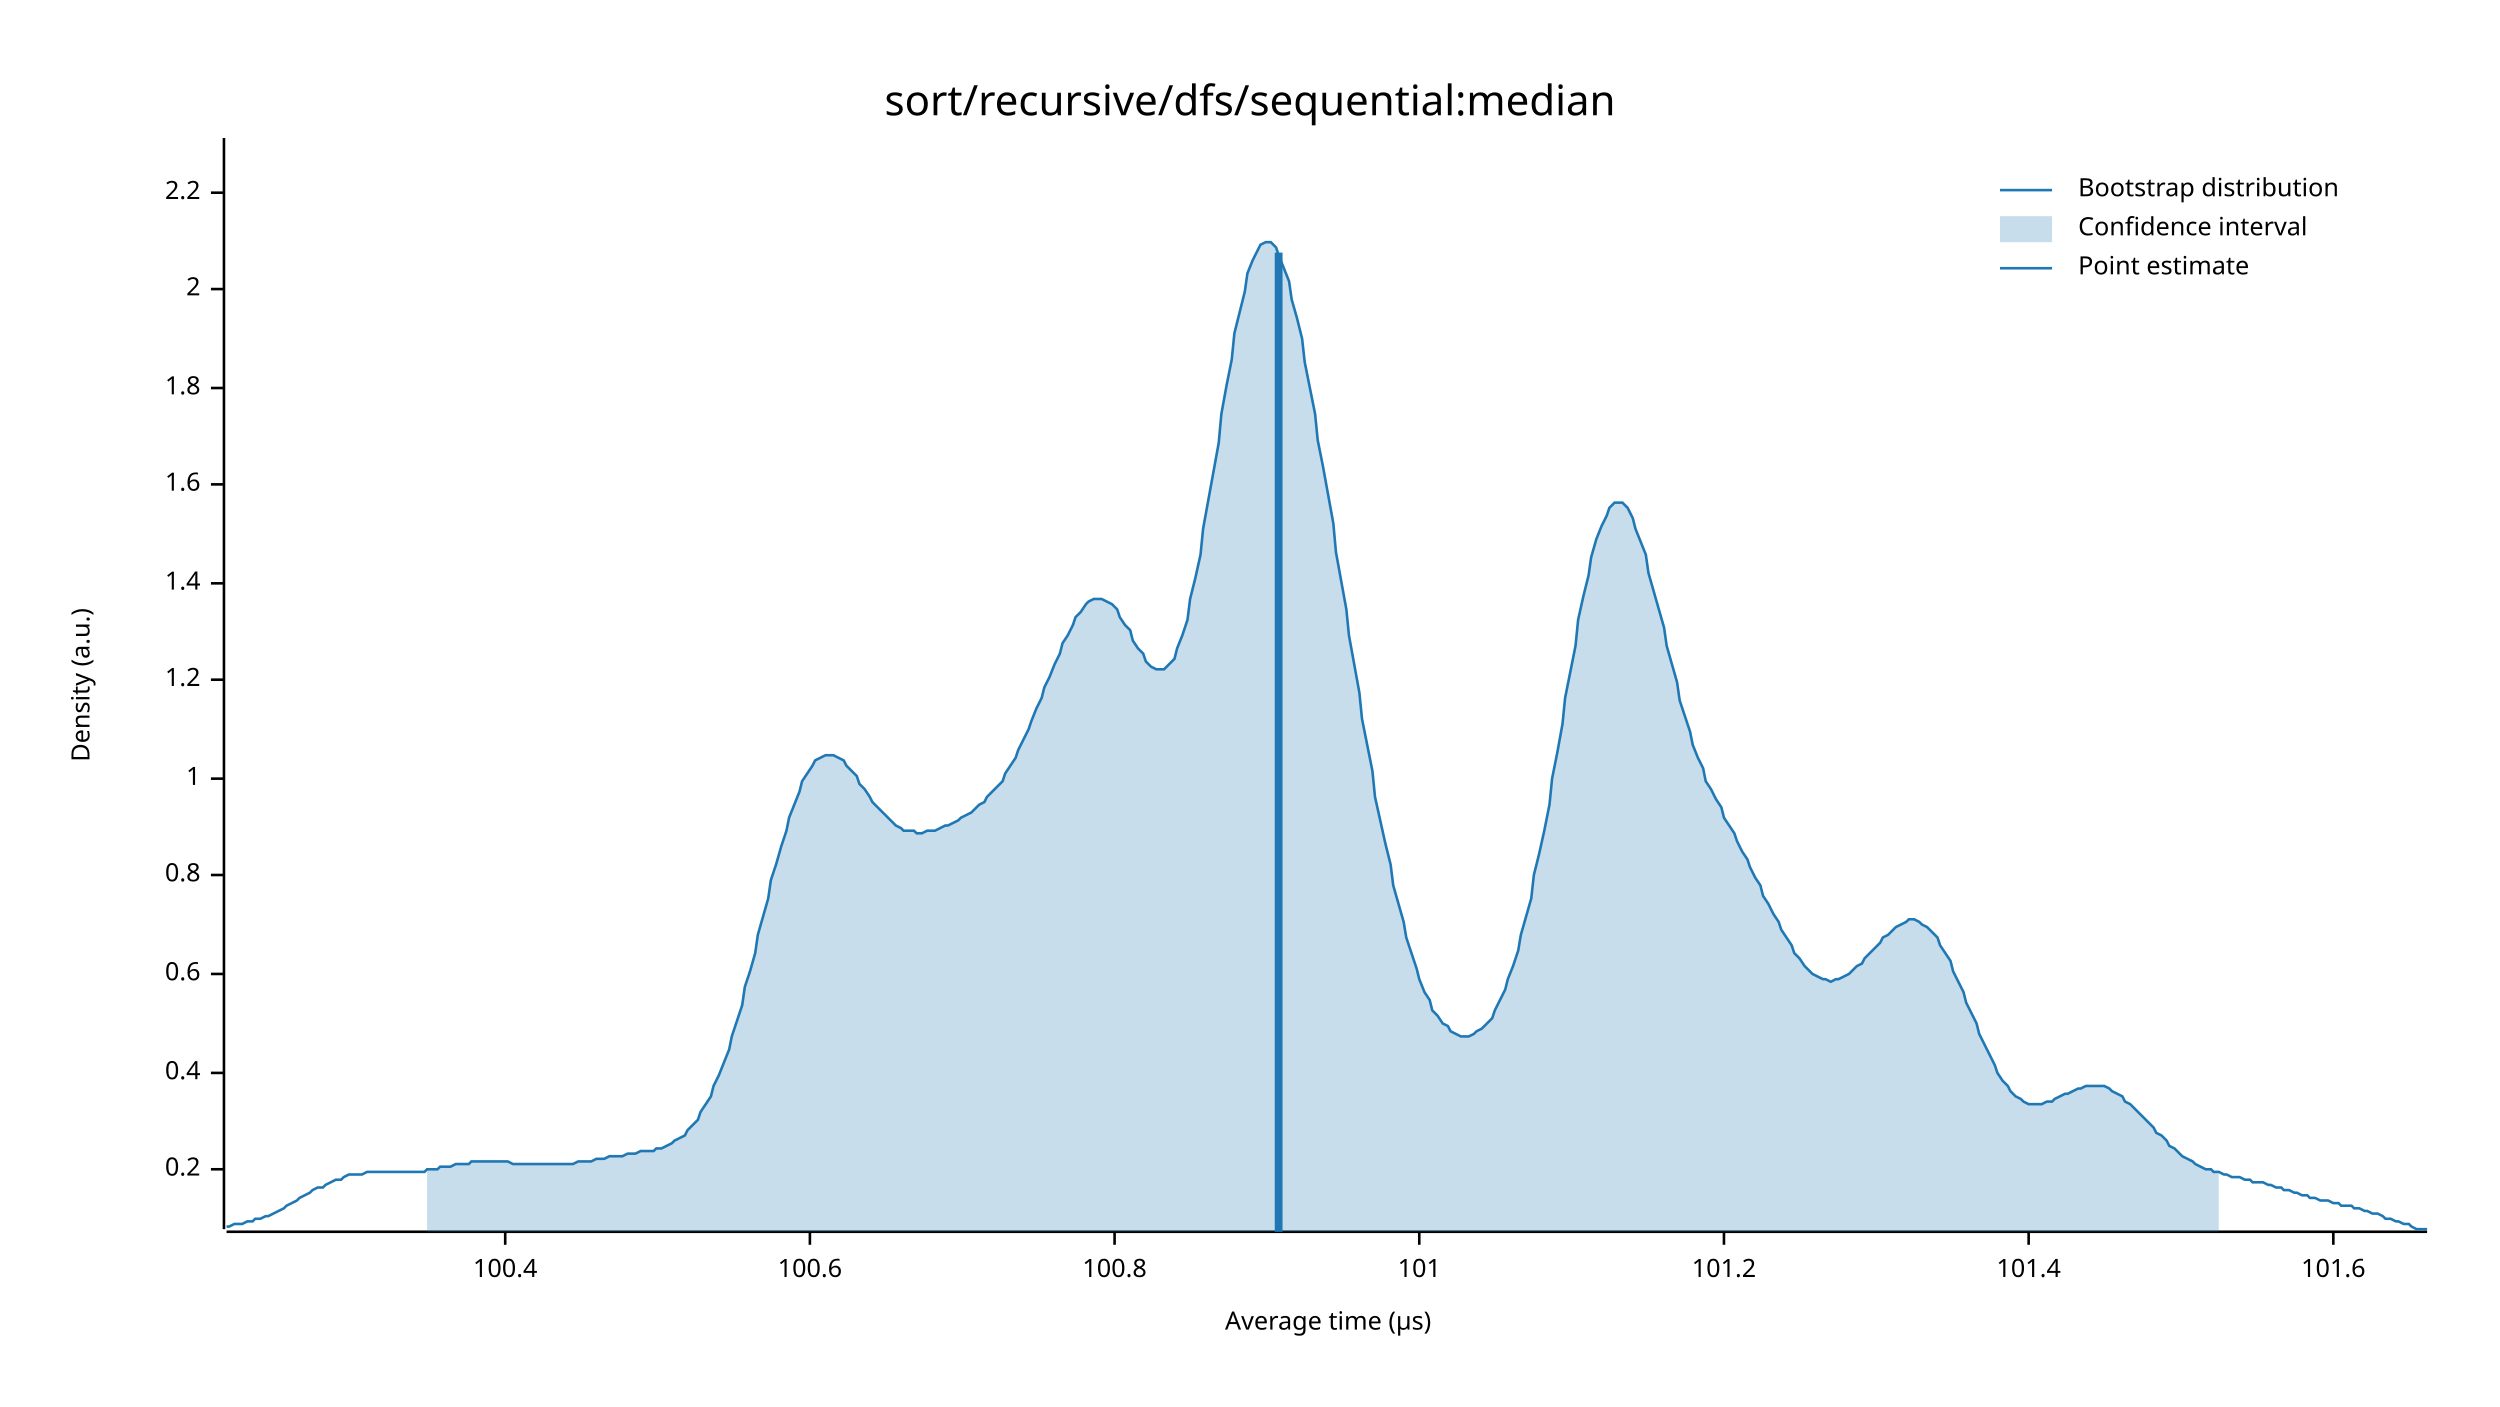
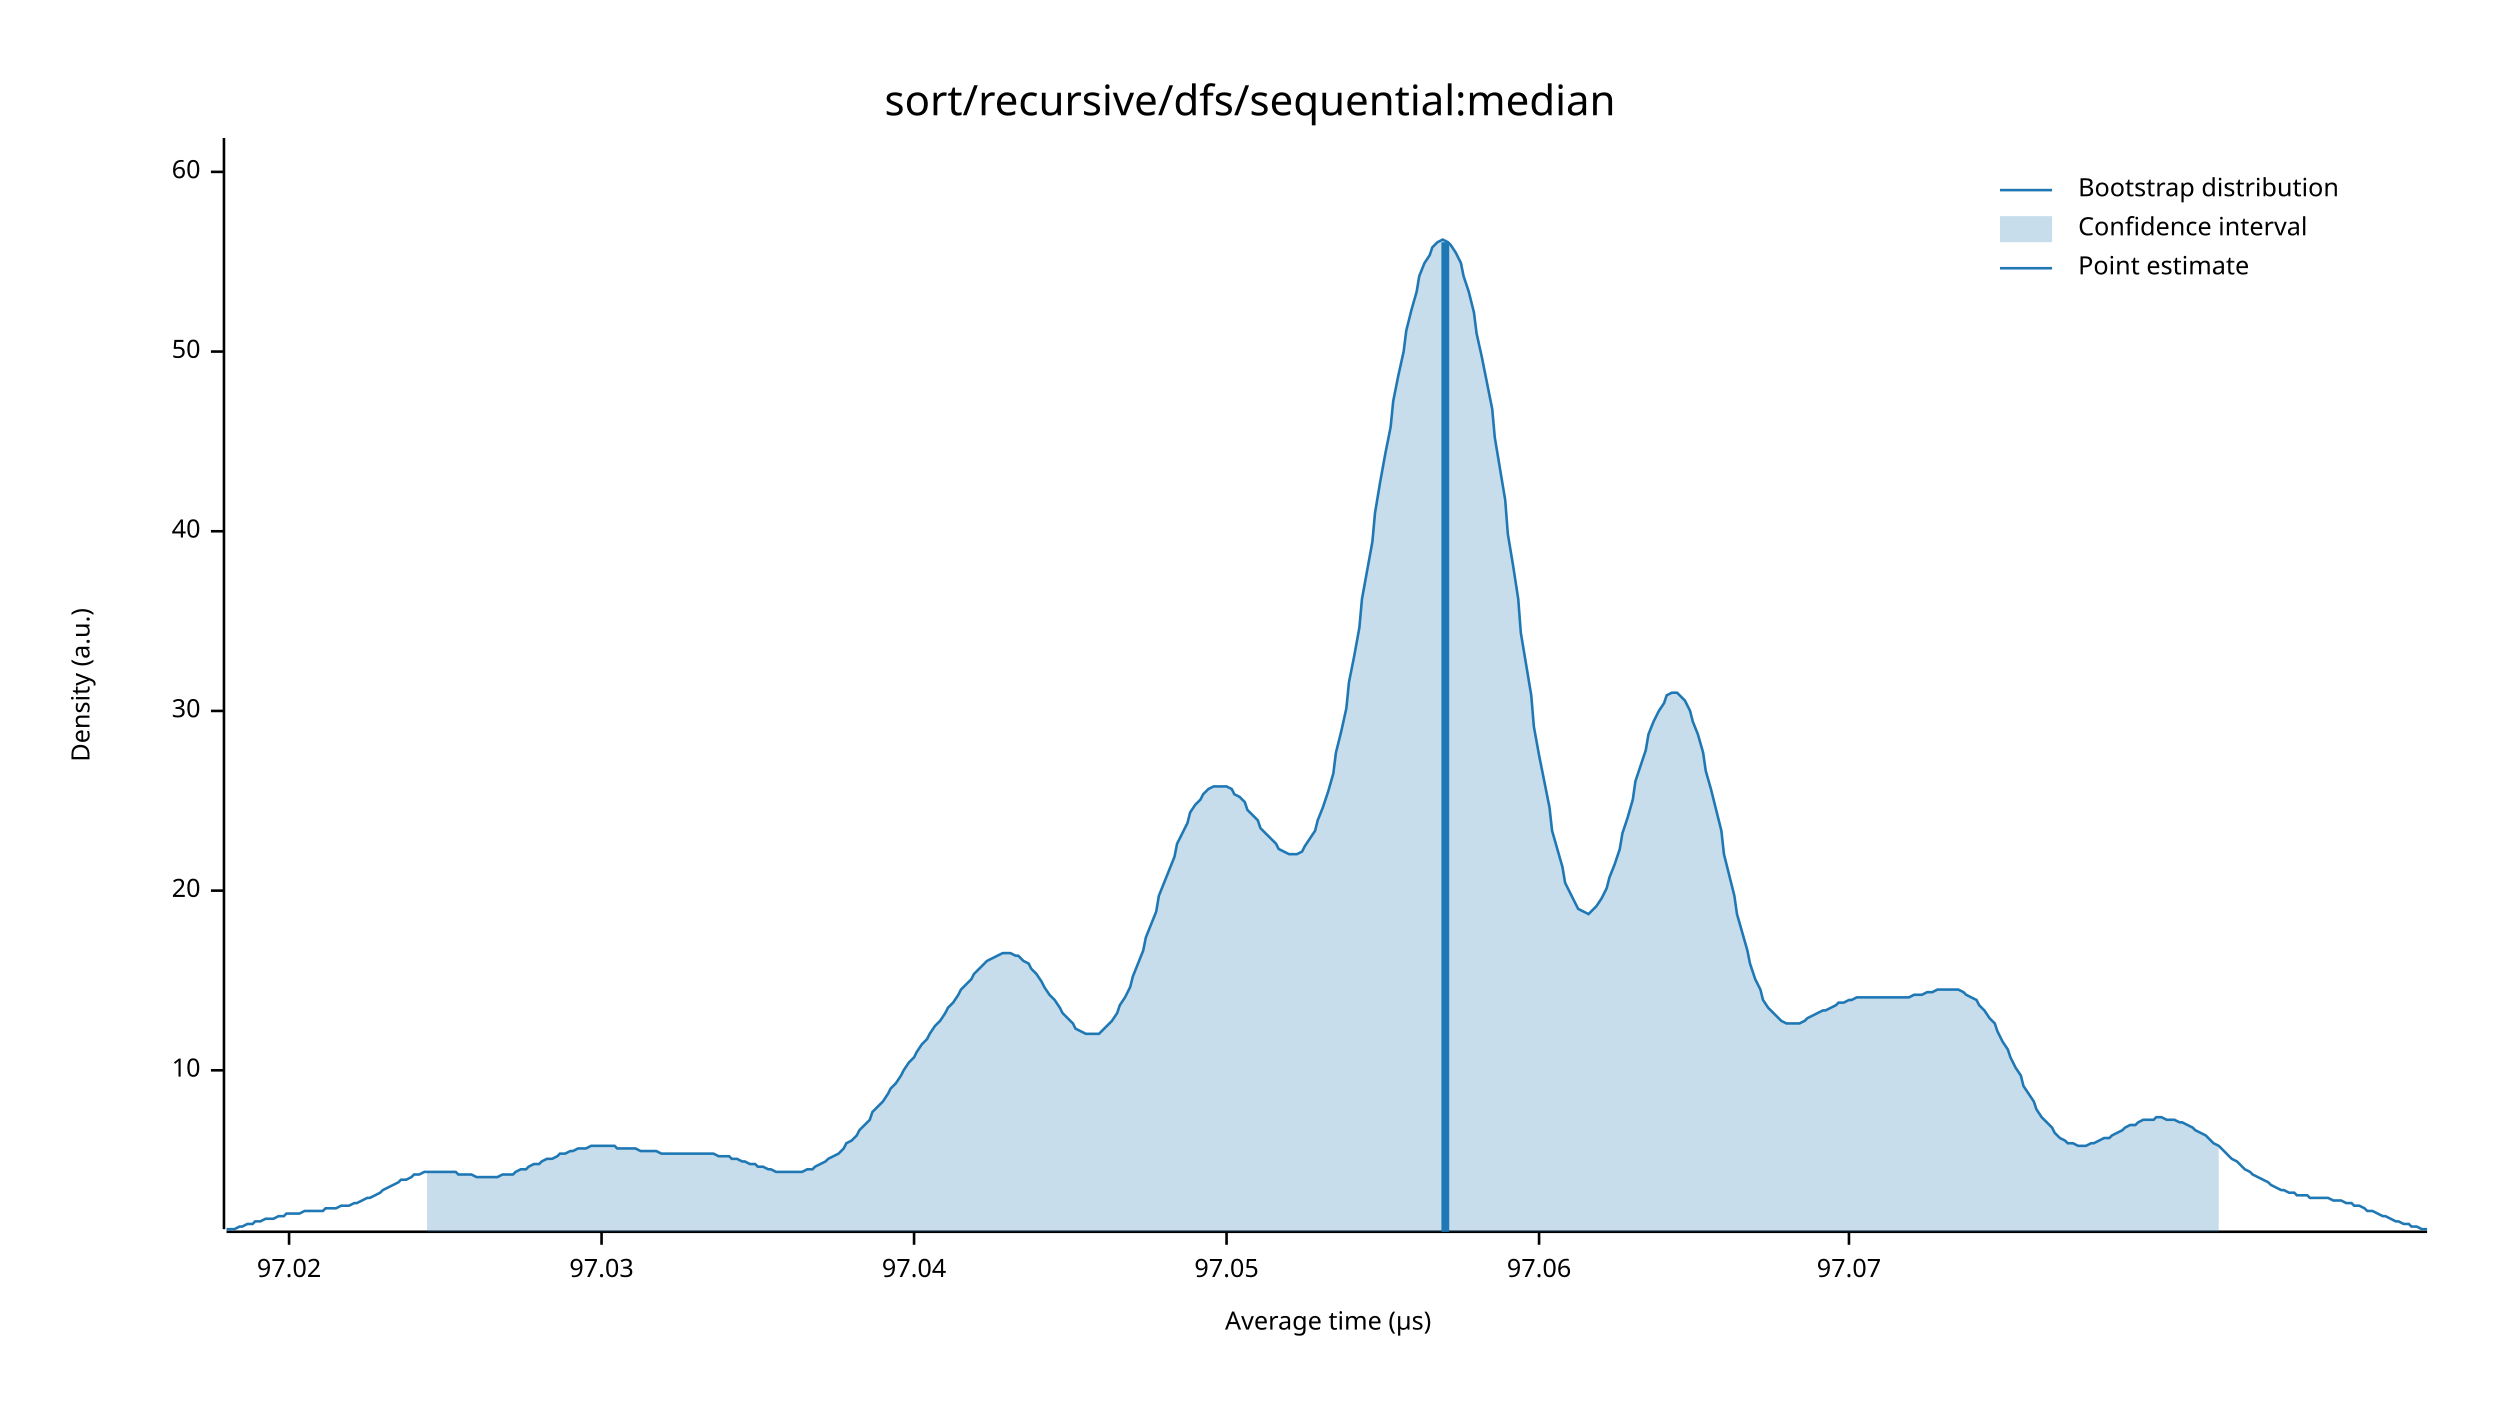
<svg xmlns="http://www.w3.org/2000/svg" width="960" height="540" viewBox="0 0 960 540">
  <text x="480" y="32" dy="0.76em" text-anchor="middle" font-family="sans-serif" font-size="16.129" opacity="1" fill="#000000">
sort/recursive/dfs/sequential:median
</text>
  <text x="27" y="263" dy="0.76em" text-anchor="middle" font-family="sans-serif" font-size="9.677" opacity="1" fill="#000000" transform="rotate(270, 27, 263)">
Density (a.u.)
</text>
  <text x="510" y="513" dy="-0.5ex" text-anchor="middle" font-family="sans-serif" font-size="9.677" opacity="1" fill="#000000">
Average time (µs)
</text>
  <polyline fill="none" opacity="1" stroke="#000000" stroke-width="1" points="86,53 86,472 " />
-   <text x="77" y="449" dy="0.5ex" text-anchor="end" font-family="sans-serif" font-size="9.677" opacity="1" fill="#000000">
- 0.2
+   <text x="77" y="411" dy="0.5ex" text-anchor="end" font-family="sans-serif" font-size="9.677" opacity="1" fill="#000000">
+ 10
</text>
-   <polyline fill="none" opacity="1" stroke="#000000" stroke-width="1" points="81,449 86,449 " />
-   <text x="77" y="412" dy="0.5ex" text-anchor="end" font-family="sans-serif" font-size="9.677" opacity="1" fill="#000000">
- 0.4
+   <polyline fill="none" opacity="1" stroke="#000000" stroke-width="1" points="81,411 86,411 " />
+   <text x="77" y="342" dy="0.5ex" text-anchor="end" font-family="sans-serif" font-size="9.677" opacity="1" fill="#000000">
+ 20
</text>
-   <polyline fill="none" opacity="1" stroke="#000000" stroke-width="1" points="81,412 86,412 " />
-   <text x="77" y="374" dy="0.5ex" text-anchor="end" font-family="sans-serif" font-size="9.677" opacity="1" fill="#000000">
- 0.6
+   <polyline fill="none" opacity="1" stroke="#000000" stroke-width="1" points="81,342 86,342 " />
+   <text x="77" y="273" dy="0.5ex" text-anchor="end" font-family="sans-serif" font-size="9.677" opacity="1" fill="#000000">
+ 30
</text>
-   <polyline fill="none" opacity="1" stroke="#000000" stroke-width="1" points="81,374 86,374 " />
-   <text x="77" y="336" dy="0.5ex" text-anchor="end" font-family="sans-serif" font-size="9.677" opacity="1" fill="#000000">
- 0.8
+   <polyline fill="none" opacity="1" stroke="#000000" stroke-width="1" points="81,273 86,273 " />
+   <text x="77" y="204" dy="0.5ex" text-anchor="end" font-family="sans-serif" font-size="9.677" opacity="1" fill="#000000">
+ 40
</text>
-   <polyline fill="none" opacity="1" stroke="#000000" stroke-width="1" points="81,336 86,336 " />
-   <text x="77" y="299" dy="0.5ex" text-anchor="end" font-family="sans-serif" font-size="9.677" opacity="1" fill="#000000">
- 1
+   <polyline fill="none" opacity="1" stroke="#000000" stroke-width="1" points="81,204 86,204 " />
+   <text x="77" y="135" dy="0.5ex" text-anchor="end" font-family="sans-serif" font-size="9.677" opacity="1" fill="#000000">
+ 50
</text>
-   <polyline fill="none" opacity="1" stroke="#000000" stroke-width="1" points="81,299 86,299 " />
-   <text x="77" y="261" dy="0.5ex" text-anchor="end" font-family="sans-serif" font-size="9.677" opacity="1" fill="#000000">
- 1.2
+   <polyline fill="none" opacity="1" stroke="#000000" stroke-width="1" points="81,135 86,135 " />
+   <text x="77" y="66" dy="0.5ex" text-anchor="end" font-family="sans-serif" font-size="9.677" opacity="1" fill="#000000">
+ 60
</text>
-   <polyline fill="none" opacity="1" stroke="#000000" stroke-width="1" points="81,261 86,261 " />
-   <text x="77" y="224" dy="0.5ex" text-anchor="end" font-family="sans-serif" font-size="9.677" opacity="1" fill="#000000">
- 1.4
+   <polyline fill="none" opacity="1" stroke="#000000" stroke-width="1" points="81,66 86,66 " />
+   <polyline fill="none" opacity="1" stroke="#000000" stroke-width="1" points="87,473 932,473 " />
+   <text x="111" y="483" dy="0.76em" text-anchor="middle" font-family="sans-serif" font-size="9.677" opacity="1" fill="#000000">
+ 97.02
</text>
-   <polyline fill="none" opacity="1" stroke="#000000" stroke-width="1" points="81,224 86,224 " />
-   <text x="77" y="186" dy="0.5ex" text-anchor="end" font-family="sans-serif" font-size="9.677" opacity="1" fill="#000000">
- 1.6
+   <polyline fill="none" opacity="1" stroke="#000000" stroke-width="1" points="111,473 111,478 " />
+   <text x="231" y="483" dy="0.76em" text-anchor="middle" font-family="sans-serif" font-size="9.677" opacity="1" fill="#000000">
+ 97.03
</text>
-   <polyline fill="none" opacity="1" stroke="#000000" stroke-width="1" points="81,186 86,186 " />
-   <text x="77" y="149" dy="0.5ex" text-anchor="end" font-family="sans-serif" font-size="9.677" opacity="1" fill="#000000">
- 1.8
+   <polyline fill="none" opacity="1" stroke="#000000" stroke-width="1" points="231,473 231,478 " />
+   <text x="351" y="483" dy="0.76em" text-anchor="middle" font-family="sans-serif" font-size="9.677" opacity="1" fill="#000000">
+ 97.04
</text>
-   <polyline fill="none" opacity="1" stroke="#000000" stroke-width="1" points="81,149 86,149 " />
-   <text x="77" y="111" dy="0.5ex" text-anchor="end" font-family="sans-serif" font-size="9.677" opacity="1" fill="#000000">
- 2
+   <polyline fill="none" opacity="1" stroke="#000000" stroke-width="1" points="351,473 351,478 " />
+   <text x="471" y="483" dy="0.76em" text-anchor="middle" font-family="sans-serif" font-size="9.677" opacity="1" fill="#000000">
+ 97.05
</text>
-   <polyline fill="none" opacity="1" stroke="#000000" stroke-width="1" points="81,111 86,111 " />
-   <text x="77" y="74" dy="0.5ex" text-anchor="end" font-family="sans-serif" font-size="9.677" opacity="1" fill="#000000">
- 2.2
+   <polyline fill="none" opacity="1" stroke="#000000" stroke-width="1" points="471,473 471,478 " />
+   <text x="591" y="483" dy="0.76em" text-anchor="middle" font-family="sans-serif" font-size="9.677" opacity="1" fill="#000000">
+ 97.06
</text>
-   <polyline fill="none" opacity="1" stroke="#000000" stroke-width="1" points="81,74 86,74 " />
-   <polyline fill="none" opacity="1" stroke="#000000" stroke-width="1" points="87,473 932,473 " />
-   <text x="194" y="483" dy="0.76em" text-anchor="middle" font-family="sans-serif" font-size="9.677" opacity="1" fill="#000000">
- 100.4
+   <polyline fill="none" opacity="1" stroke="#000000" stroke-width="1" points="591,473 591,478 " />
+   <text x="710" y="483" dy="0.76em" text-anchor="middle" font-family="sans-serif" font-size="9.677" opacity="1" fill="#000000">
+ 97.07
</text>
-   <polyline fill="none" opacity="1" stroke="#000000" stroke-width="1" points="194,473 194,478 " />
-   <text x="311" y="483" dy="0.76em" text-anchor="middle" font-family="sans-serif" font-size="9.677" opacity="1" fill="#000000">
- 100.6
- </text>
-   <polyline fill="none" opacity="1" stroke="#000000" stroke-width="1" points="311,473 311,478 " />
-   <text x="428" y="483" dy="0.76em" text-anchor="middle" font-family="sans-serif" font-size="9.677" opacity="1" fill="#000000">
- 100.8
- </text>
-   <polyline fill="none" opacity="1" stroke="#000000" stroke-width="1" points="428,473 428,478 " />
-   <text x="545" y="483" dy="0.76em" text-anchor="middle" font-family="sans-serif" font-size="9.677" opacity="1" fill="#000000">
- 101
- </text>
-   <polyline fill="none" opacity="1" stroke="#000000" stroke-width="1" points="545,473 545,478 " />
-   <text x="662" y="483" dy="0.76em" text-anchor="middle" font-family="sans-serif" font-size="9.677" opacity="1" fill="#000000">
- 101.2
- </text>
-   <polyline fill="none" opacity="1" stroke="#000000" stroke-width="1" points="662,473 662,478 " />
-   <text x="779" y="483" dy="0.76em" text-anchor="middle" font-family="sans-serif" font-size="9.677" opacity="1" fill="#000000">
- 101.4
- </text>
-   <polyline fill="none" opacity="1" stroke="#000000" stroke-width="1" points="779,473 779,478 " />
-   <text x="896" y="483" dy="0.76em" text-anchor="middle" font-family="sans-serif" font-size="9.677" opacity="1" fill="#000000">
- 101.6
- </text>
-   <polyline fill="none" opacity="1" stroke="#000000" stroke-width="1" points="896,473 896,478 " />
-   <polyline fill="none" opacity="1" stroke="#1F78B4" stroke-width="1" points="87,471 88,471 90,470 92,470 93,470 95,469 97,469 98,468 100,468 102,467 103,467 105,466 107,465 109,464 110,463 112,462 114,461 115,460 117,459 119,458 120,457 122,456 124,456 125,455 127,454 129,453 131,453 132,452 134,451 136,451 137,451 139,451 141,450 142,450 144,450 146,450 147,450 149,450 151,450 153,450 154,450 156,450 158,450 159,450 161,450 163,450 164,449 166,449 168,449 169,448 171,448 173,448 175,447 176,447 178,447 180,447 181,446 183,446 185,446 186,446 188,446 190,446 191,446 193,446 195,446 197,447 198,447 200,447 202,447 203,447 205,447 207,447 208,447 210,447 212,447 214,447 215,447 217,447 219,447 220,447 222,446 224,446 225,446 227,446 229,445 230,445 232,445 234,444 236,444 237,444 239,444 241,443 242,443 244,443 246,442 247,442 249,442 251,442 252,441 254,441 256,440 258,439 259,438 261,437 263,436 264,434 266,432 268,430 269,427 271,424 273,421 274,417 276,413 278,408 280,403 281,398 283,392 285,386 286,379 288,373 290,366 291,359 293,352 295,345 296,338 298,332 300,325 302,319 303,314 305,309 307,304 308,300 310,297 312,294 313,292 315,291 317,290 318,290 320,290 322,291 324,292 325,294 327,296 329,298 330,301 332,303 334,306 335,308 337,310 339,312 341,314 342,315 344,317 346,318 347,319 349,319 351,319 352,320 354,320 356,319 357,319 359,319 361,318 363,317 364,317 366,316 368,315 369,314 371,313 373,312 374,311 376,309 378,308 379,306 381,304 383,302 385,300 386,297 388,294 390,291 391,288 393,284 395,280 396,277 398,272 400,268 401,264 403,260 405,255 407,251 408,247 410,244 412,240 413,237 415,235 417,232 418,231 420,230 422,230 423,230 425,231 427,232 429,234 430,237 432,240 434,242 435,246 437,249 439,251 440,254 442,256 444,257 445,257 447,257 449,255 451,253 452,249 454,244 456,238 457,230 459,222 461,213 462,203 464,192 466,181 468,170 469,159 471,148 473,138 474,128 476,120 478,112 479,105 481,100 483,96 484,94 486,93 488,93 490,95 491,98 493,103 495,108 496,115 498,122 500,130 501,139 503,149 505,159 506,169 508,179 510,190 512,201 513,212 515,223 517,234 518,244 520,255 522,266 523,276 525,286 527,296 528,306 530,315 532,324 534,332 535,340 537,347 539,354 540,360 542,366 544,372 545,376 547,381 549,384 550,388 552,390 554,393 556,394 557,396 559,397 561,398 562,398 564,398 566,397 567,396 569,395 571,393 573,391 574,388 576,384 578,380 579,376 581,371 583,365 584,359 586,352 588,345 589,336 591,328 593,319 595,309 596,299 598,289 600,278 601,268 603,258 605,248 606,238 608,229 610,221 611,214 613,207 615,202 617,198 618,195 620,193 622,193 623,193 625,195 627,199 628,203 630,208 632,213 633,220 635,227 637,234 639,241 640,248 642,255 644,262 645,269 647,275 649,281 650,286 652,291 654,295 655,300 657,303 659,307 661,310 662,314 664,317 666,320 667,323 669,327 671,330 672,333 674,337 676,340 677,344 679,347 681,351 683,354 684,357 686,360 688,363 689,366 691,368 693,371 694,372 696,374 698,375 700,376 701,376 703,377 705,376 706,376 708,375 710,374 711,373 713,371 715,370 716,368 718,366 720,364 722,362 723,360 725,359 727,357 728,356 730,355 732,354 733,353 735,353 737,354 738,355 740,356 742,358 744,360 745,363 747,366 749,369 750,373 752,377 754,381 755,385 757,389 759,393 760,397 762,401 764,405 766,409 767,412 769,415 771,417 772,419 774,421 776,422 777,423 779,424 781,424 782,424 784,424 786,423 788,423 789,422 791,421 793,420 794,420 796,419 798,418 799,418 801,417 803,417 804,417 806,417 808,417 810,418 811,419 813,420 815,421 816,423 818,424 820,426 821,427 823,429 825,431 827,433 828,435 830,436 832,438 833,440 835,441 837,443 838,444 840,445 842,446 843,447 845,448 847,449 849,449 850,450 852,450 854,451 855,451 857,452 859,452 860,452 862,453 864,453 865,454 867,454 869,454 871,455 872,455 874,456 876,456 877,457 879,457 881,458 882,458 884,459 886,459 887,460 889,460 891,461 893,461 894,461 896,462 898,462 899,463 901,463 903,463 904,464 906,464 908,465 909,465 911,466 913,466 915,467 916,468 918,468 920,469 921,469 923,470 925,470 926,471 928,472 930,472 932,472 " />
-   <polygon opacity="0.25" fill="#1F78B4" points="164,449 166,449 168,449 169,448 171,448 173,448 175,447 176,447 178,447 180,447 181,446 183,446 185,446 186,446 188,446 190,446 191,446 193,446 195,446 197,447 198,447 200,447 202,447 203,447 205,447 207,447 208,447 210,447 212,447 214,447 215,447 217,447 219,447 220,447 222,446 224,446 225,446 227,446 229,445 230,445 232,445 234,444 236,444 237,444 239,444 241,443 242,443 244,443 246,442 247,442 249,442 251,442 252,441 254,441 256,440 258,439 259,438 261,437 263,436 264,434 266,432 268,430 269,427 271,424 273,421 274,417 276,413 278,408 280,403 281,398 283,392 285,386 286,379 288,373 290,366 291,359 293,352 295,345 296,338 298,332 300,325 302,319 303,314 305,309 307,304 308,300 310,297 312,294 313,292 315,291 317,290 318,290 320,290 322,291 324,292 325,294 327,296 329,298 330,301 332,303 334,306 335,308 337,310 339,312 341,314 342,315 344,317 346,318 347,319 349,319 351,319 352,320 354,320 356,319 357,319 359,319 361,318 363,317 364,317 366,316 368,315 369,314 371,313 373,312 374,311 376,309 378,308 379,306 381,304 383,302 385,300 386,297 388,294 390,291 391,288 393,284 395,280 396,277 398,272 400,268 401,264 403,260 405,255 407,251 408,247 410,244 412,240 413,237 415,235 417,232 418,231 420,230 422,230 423,230 425,231 427,232 429,234 430,237 432,240 434,242 435,246 437,249 439,251 440,254 442,256 444,257 445,257 447,257 449,255 451,253 452,249 454,244 456,238 457,230 459,222 461,213 462,203 464,192 466,181 468,170 469,159 471,148 473,138 474,128 476,120 478,112 479,105 481,100 483,96 484,94 486,93 488,93 490,95 491,98 493,103 495,108 496,115 498,122 500,130 501,139 503,149 505,159 506,169 508,179 510,190 512,201 513,212 515,223 517,234 518,244 520,255 522,266 523,276 525,286 527,296 528,306 530,315 532,324 534,332 535,340 537,347 539,354 540,360 542,366 544,372 545,376 547,381 549,384 550,388 552,390 554,393 556,394 557,396 559,397 561,398 562,398 564,398 566,397 567,396 569,395 571,393 573,391 574,388 576,384 578,380 579,376 581,371 583,365 584,359 586,352 588,345 589,336 591,328 593,319 595,309 596,299 598,289 600,278 601,268 603,258 605,248 606,238 608,229 610,221 611,214 613,207 615,202 617,198 618,195 620,193 622,193 623,193 625,195 627,199 628,203 630,208 632,213 633,220 635,227 637,234 639,241 640,248 642,255 644,262 645,269 647,275 649,281 650,286 652,291 654,295 655,300 657,303 659,307 661,310 662,314 664,317 666,320 667,323 669,327 671,330 672,333 674,337 676,340 677,344 679,347 681,351 683,354 684,357 686,360 688,363 689,366 691,368 693,371 694,372 696,374 698,375 700,376 701,376 703,377 705,376 706,376 708,375 710,374 711,373 713,371 715,370 716,368 718,366 720,364 722,362 723,360 725,359 727,357 728,356 730,355 732,354 733,353 735,353 737,354 738,355 740,356 742,358 744,360 745,363 747,366 749,369 750,373 752,377 754,381 755,385 757,389 759,393 760,397 762,401 764,405 766,409 767,412 769,415 771,417 772,419 774,421 776,422 777,423 779,424 781,424 782,424 784,424 786,423 788,423 789,422 791,421 793,420 794,420 796,419 798,418 799,418 801,417 803,417 804,417 806,417 808,417 810,418 811,419 813,420 815,421 816,423 818,424 820,426 821,427 823,429 825,431 827,433 828,435 830,436 832,438 833,440 835,441 837,443 838,444 840,445 842,446 843,447 845,448 847,449 849,449 850,450 852,450 852,473 164,473 " />
-   <polyline fill="none" opacity="1" stroke="#1F78B4" stroke-width="3" points="491,473 491,97 " />
+   <polyline fill="none" opacity="1" stroke="#000000" stroke-width="1" points="710,473 710,478 " />
+   <polyline fill="none" opacity="1" stroke="#1F78B4" stroke-width="1" points="87,472 88,472 90,472 92,471 93,471 95,470 97,470 98,469 100,469 102,468 103,468 105,468 107,467 109,467 110,466 112,466 114,466 115,466 117,465 119,465 120,465 122,465 124,465 125,464 127,464 129,464 131,463 132,463 134,463 136,462 137,462 139,461 141,460 142,460 144,459 146,458 147,457 149,456 151,455 153,454 154,453 156,453 158,452 159,451 161,451 163,450 164,450 166,450 168,450 169,450 171,450 173,450 175,450 176,451 178,451 180,451 181,451 183,452 185,452 186,452 188,452 190,452 191,452 193,451 195,451 197,451 198,450 200,449 202,449 203,448 205,447 207,447 208,446 210,445 212,445 214,444 215,443 217,443 219,442 220,442 222,441 224,441 225,441 227,440 229,440 230,440 232,440 234,440 236,440 237,441 239,441 241,441 242,441 244,441 246,442 247,442 249,442 251,442 252,442 254,443 256,443 258,443 259,443 261,443 263,443 264,443 266,443 268,443 269,443 271,443 273,443 274,443 276,444 278,444 280,444 281,445 283,445 285,446 286,446 288,447 290,447 291,448 293,448 295,449 296,449 298,450 300,450 302,450 303,450 305,450 307,450 308,450 310,449 312,449 313,448 315,447 317,446 318,445 320,444 322,443 324,441 325,439 327,438 329,436 330,434 332,432 334,430 335,427 337,425 339,423 341,420 342,418 344,416 346,413 347,411 349,408 351,406 352,404 354,401 356,399 357,397 359,394 361,392 363,389 364,387 366,385 368,382 369,380 371,378 373,376 374,374 376,372 378,370 379,369 381,368 383,367 385,366 386,366 388,366 390,367 391,367 393,369 395,370 396,372 398,374 400,377 401,379 403,382 405,384 407,387 408,389 410,391 412,393 413,395 415,396 417,397 418,397 420,397 422,397 423,396 425,394 427,392 429,389 430,386 432,383 434,379 435,375 437,370 439,365 440,360 442,355 444,350 445,344 447,339 449,334 451,329 452,324 454,320 456,316 457,312 459,309 461,307 462,305 464,303 466,302 468,302 469,302 471,302 473,303 474,305 476,306 478,308 479,311 481,313 483,315 484,318 486,320 488,322 490,324 491,326 493,327 495,328 496,328 498,328 500,327 501,325 503,322 505,319 506,315 508,310 510,304 512,297 513,289 515,281 517,272 518,262 520,252 522,241 523,230 525,219 527,208 528,197 530,185 532,174 534,164 535,154 537,144 539,135 540,127 542,119 544,112 545,106 547,101 549,98 550,95 552,93 554,92 556,93 557,94 559,97 561,101 562,106 564,112 566,120 567,128 569,137 571,147 573,157 574,168 576,180 578,192 579,205 581,217 583,230 584,243 586,255 588,267 589,279 591,290 593,300 595,310 596,319 598,326 600,333 601,339 603,343 605,347 606,349 608,350 610,351 611,350 613,348 615,345 617,341 618,337 620,332 622,326 623,320 625,314 627,307 628,300 630,294 632,288 633,282 635,277 637,273 639,270 640,267 642,266 644,266 645,267 647,269 649,273 650,277 652,282 654,289 655,296 657,303 659,311 661,319 662,328 664,336 666,344 667,351 669,358 671,365 672,370 674,376 676,380 677,384 679,387 681,389 683,391 684,392 686,393 688,393 689,393 691,393 693,392 694,391 696,390 698,389 700,388 701,388 703,387 705,386 706,385 708,385 710,384 711,384 713,383 715,383 716,383 718,383 720,383 722,383 723,383 725,383 727,383 728,383 730,383 732,383 733,383 735,382 737,382 738,382 740,381 742,381 744,380 745,380 747,380 749,380 750,380 752,380 754,381 755,382 757,383 759,384 760,386 762,388 764,391 766,393 767,396 769,400 771,403 772,406 774,410 776,413 777,417 779,420 781,423 782,426 784,429 786,431 788,433 789,435 791,437 793,438 794,439 796,439 798,440 799,440 801,440 803,439 804,439 806,438 808,437 810,437 811,436 813,435 815,434 816,433 818,432 820,432 821,431 823,430 825,430 827,430 828,429 830,429 832,430 833,430 835,430 837,431 838,431 840,432 842,433 843,434 845,435 847,436 849,438 850,439 852,440 854,442 855,443 857,445 859,446 860,447 862,449 864,450 865,451 867,452 869,453 871,454 872,455 874,456 876,457 877,457 879,458 881,458 882,459 884,459 886,459 887,460 889,460 891,460 893,460 894,460 896,461 898,461 899,461 901,462 903,462 904,463 906,463 908,464 909,465 911,465 913,466 915,467 916,467 918,468 920,469 921,469 923,470 925,470 926,471 928,471 930,472 932,472 " />
+   <polygon opacity="0.25" fill="#1F78B4" points="164,450 166,450 168,450 169,450 171,450 173,450 175,450 176,451 178,451 180,451 181,451 183,452 185,452 186,452 188,452 190,452 191,452 193,451 195,451 197,451 198,450 200,449 202,449 203,448 205,447 207,447 208,446 210,445 212,445 214,444 215,443 217,443 219,442 220,442 222,441 224,441 225,441 227,440 229,440 230,440 232,440 234,440 236,440 237,441 239,441 241,441 242,441 244,441 246,442 247,442 249,442 251,442 252,442 254,443 256,443 258,443 259,443 261,443 263,443 264,443 266,443 268,443 269,443 271,443 273,443 274,443 276,444 278,444 280,444 281,445 283,445 285,446 286,446 288,447 290,447 291,448 293,448 295,449 296,449 298,450 300,450 302,450 303,450 305,450 307,450 308,450 310,449 312,449 313,448 315,447 317,446 318,445 320,444 322,443 324,441 325,439 327,438 329,436 330,434 332,432 334,430 335,427 337,425 339,423 341,420 342,418 344,416 346,413 347,411 349,408 351,406 352,404 354,401 356,399 357,397 359,394 361,392 363,389 364,387 366,385 368,382 369,380 371,378 373,376 374,374 376,372 378,370 379,369 381,368 383,367 385,366 386,366 388,366 390,367 391,367 393,369 395,370 396,372 398,374 400,377 401,379 403,382 405,384 407,387 408,389 410,391 412,393 413,395 415,396 417,397 418,397 420,397 422,397 423,396 425,394 427,392 429,389 430,386 432,383 434,379 435,375 437,370 439,365 440,360 442,355 444,350 445,344 447,339 449,334 451,329 452,324 454,320 456,316 457,312 459,309 461,307 462,305 464,303 466,302 468,302 469,302 471,302 473,303 474,305 476,306 478,308 479,311 481,313 483,315 484,318 486,320 488,322 490,324 491,326 493,327 495,328 496,328 498,328 500,327 501,325 503,322 505,319 506,315 508,310 510,304 512,297 513,289 515,281 517,272 518,262 520,252 522,241 523,230 525,219 527,208 528,197 530,185 532,174 534,164 535,154 537,144 539,135 540,127 542,119 544,112 545,106 547,101 549,98 550,95 552,93 554,92 556,93 557,94 559,97 561,101 562,106 564,112 566,120 567,128 569,137 571,147 573,157 574,168 576,180 578,192 579,205 581,217 583,230 584,243 586,255 588,267 589,279 591,290 593,300 595,310 596,319 598,326 600,333 601,339 603,343 605,347 606,349 608,350 610,351 611,350 613,348 615,345 617,341 618,337 620,332 622,326 623,320 625,314 627,307 628,300 630,294 632,288 633,282 635,277 637,273 639,270 640,267 642,266 644,266 645,267 647,269 649,273 650,277 652,282 654,289 655,296 657,303 659,311 661,319 662,328 664,336 666,344 667,351 669,358 671,365 672,370 674,376 676,380 677,384 679,387 681,389 683,391 684,392 686,393 688,393 689,393 691,393 693,392 694,391 696,390 698,389 700,388 701,388 703,387 705,386 706,385 708,385 710,384 711,384 713,383 715,383 716,383 718,383 720,383 722,383 723,383 725,383 727,383 728,383 730,383 732,383 733,383 735,382 737,382 738,382 740,381 742,381 744,380 745,380 747,380 749,380 750,380 752,380 754,381 755,382 757,383 759,384 760,386 762,388 764,391 766,393 767,396 769,400 771,403 772,406 774,410 776,413 777,417 779,420 781,423 782,426 784,429 786,431 788,433 789,435 791,437 793,438 794,439 796,439 798,440 799,440 801,440 803,439 804,439 806,438 808,437 810,437 811,436 813,435 815,434 816,433 818,432 820,432 821,431 823,430 825,430 827,430 828,429 830,429 832,430 833,430 835,430 837,431 838,431 840,432 842,433 843,434 845,435 847,436 849,438 850,439 852,440 852,473 164,473 " />
+   <polyline fill="none" opacity="1" stroke="#1F78B4" stroke-width="3" points="555,473 555,93 " />
  <text x="798" y="68" dy="0.76em" text-anchor="start" font-family="sans-serif" font-size="9.677" opacity="1" fill="#000000">
Bootstrap distribution
</text>
  <text x="798" y="83" dy="0.76em" text-anchor="start" font-family="sans-serif" font-size="9.677" opacity="1" fill="#000000">
Confidence interval
</text>
  <text x="798" y="98" dy="0.76em" text-anchor="start" font-family="sans-serif" font-size="9.677" opacity="1" fill="#000000">
Point estimate
</text>
  <polyline fill="none" opacity="1" stroke="#1F78B4" stroke-width="1" points="768,73 788,73 " />
  <rect x="768" y="83" width="20" height="10" opacity="0.25" fill="#1F78B4" stroke="none" />
  <polyline fill="none" opacity="1" stroke="#1F78B4" stroke-width="1" points="768,103 788,103 " />
</svg>
